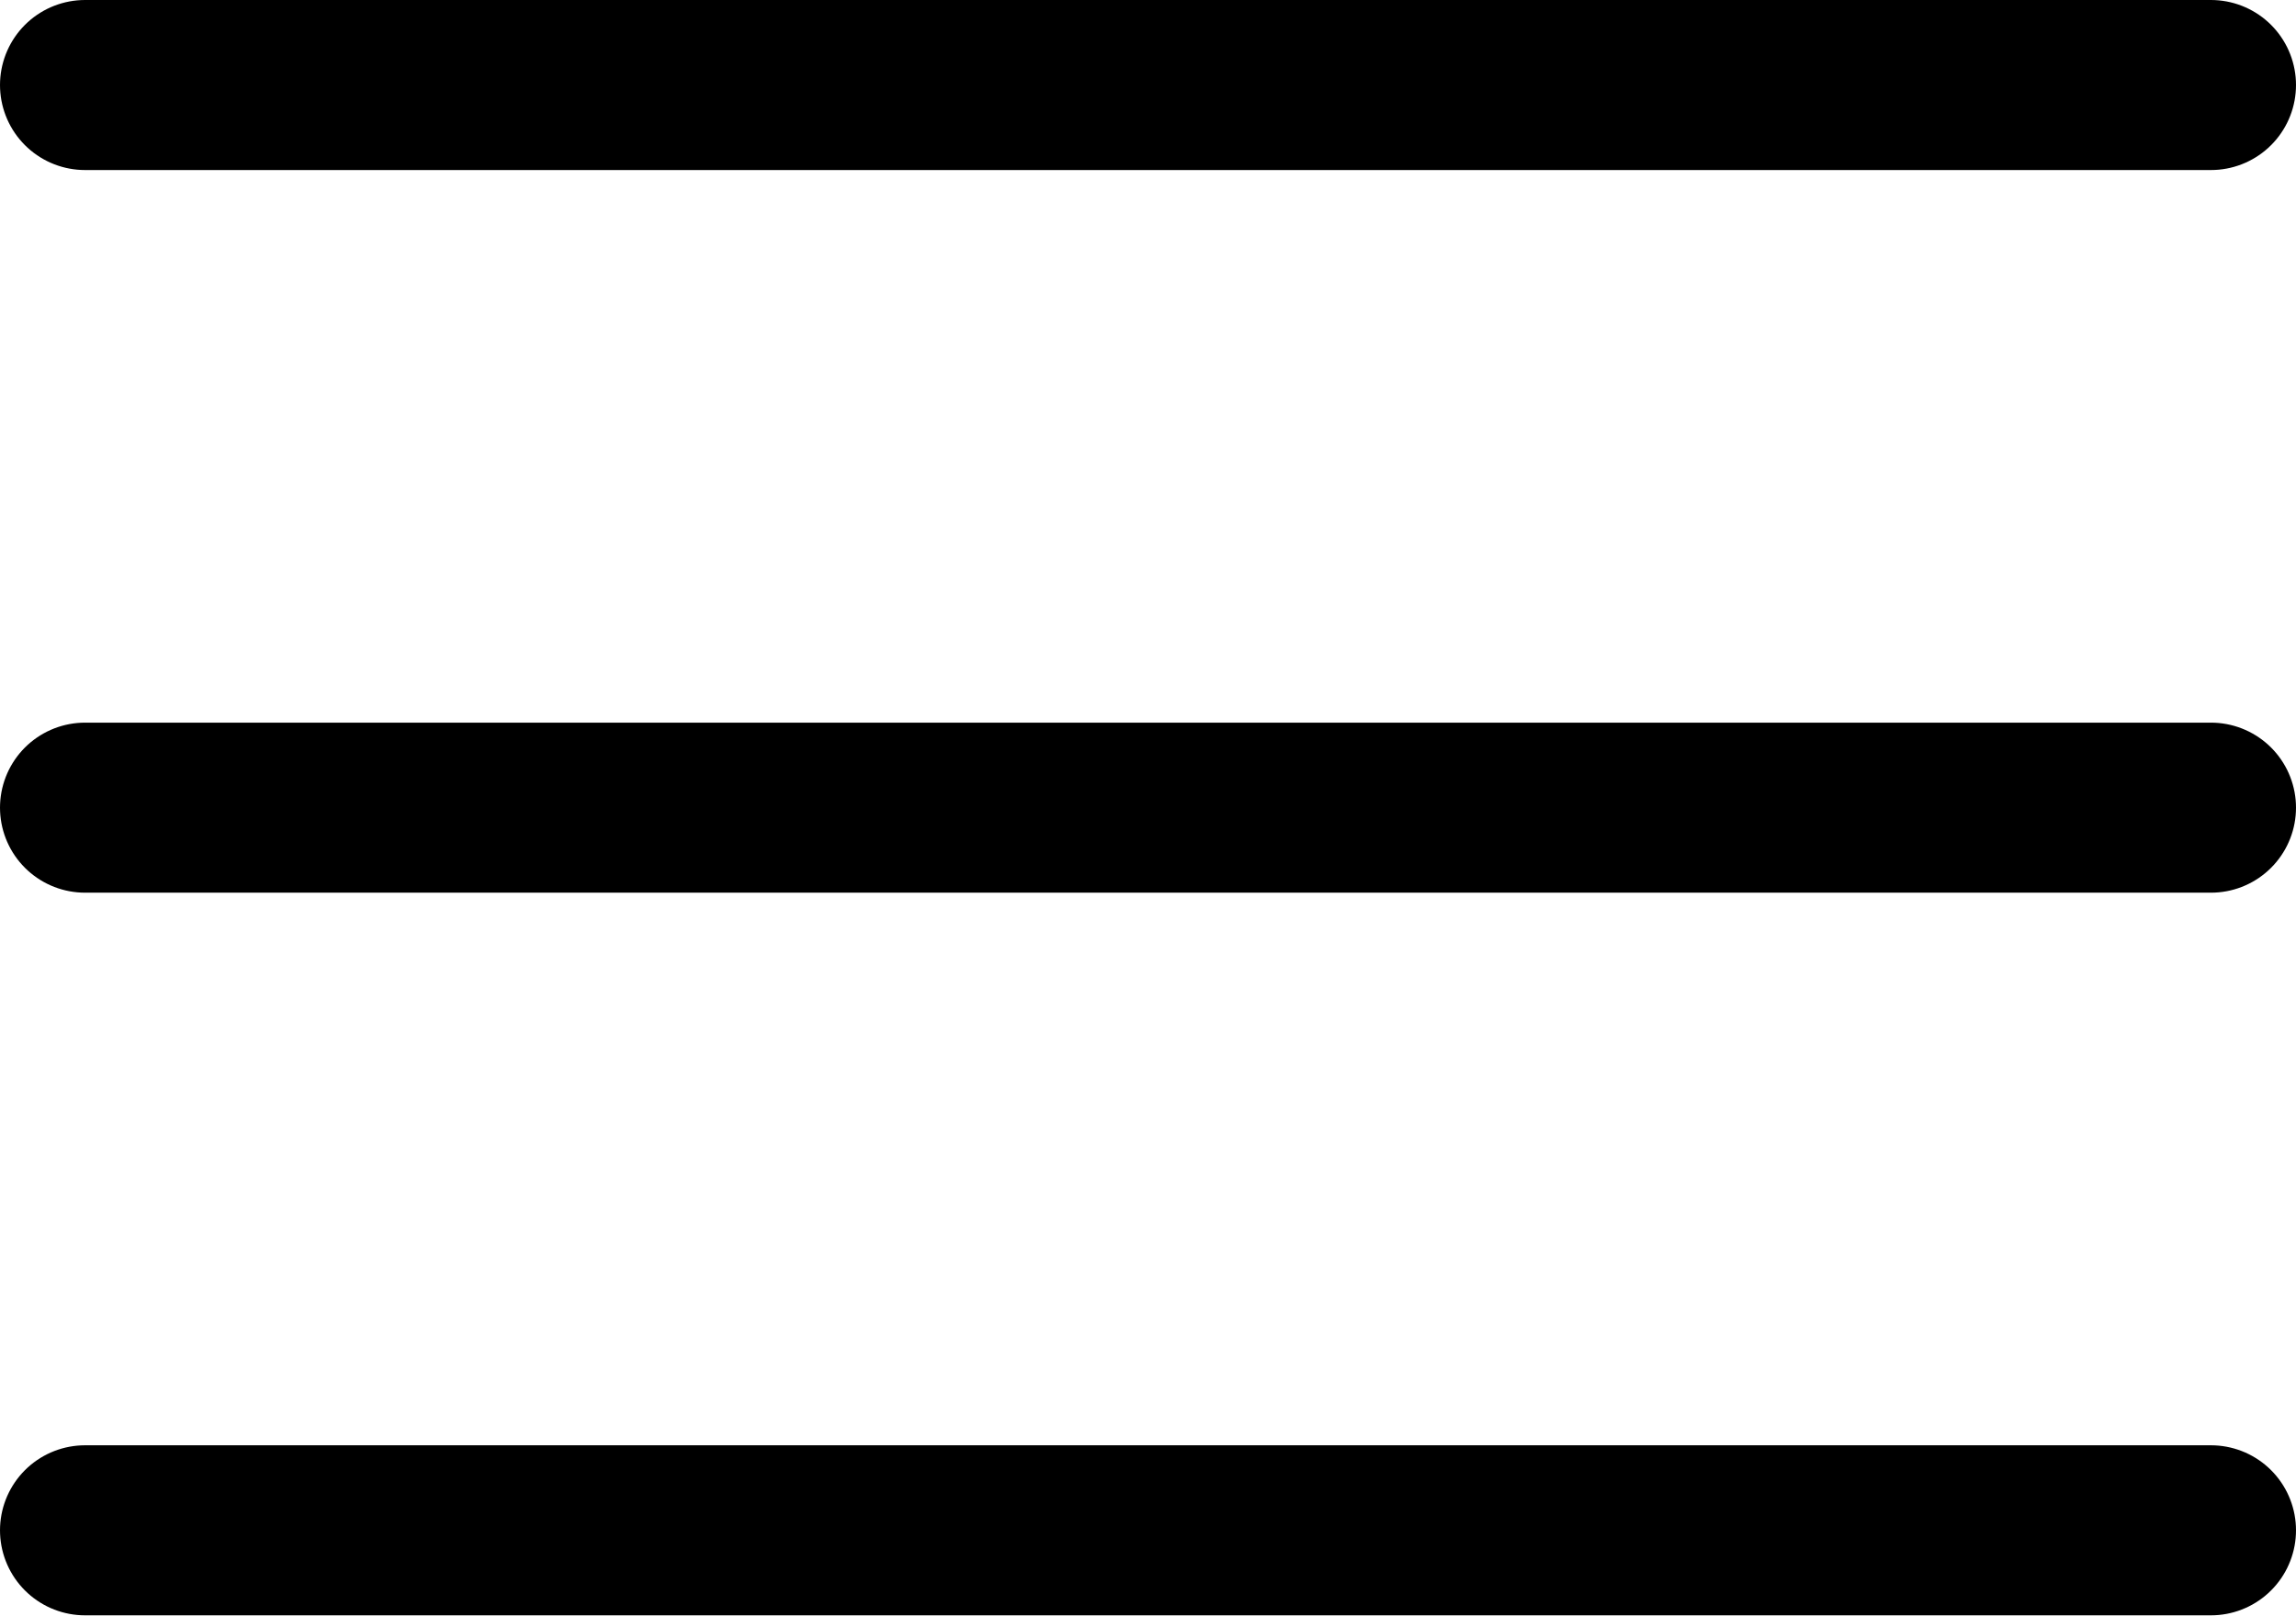
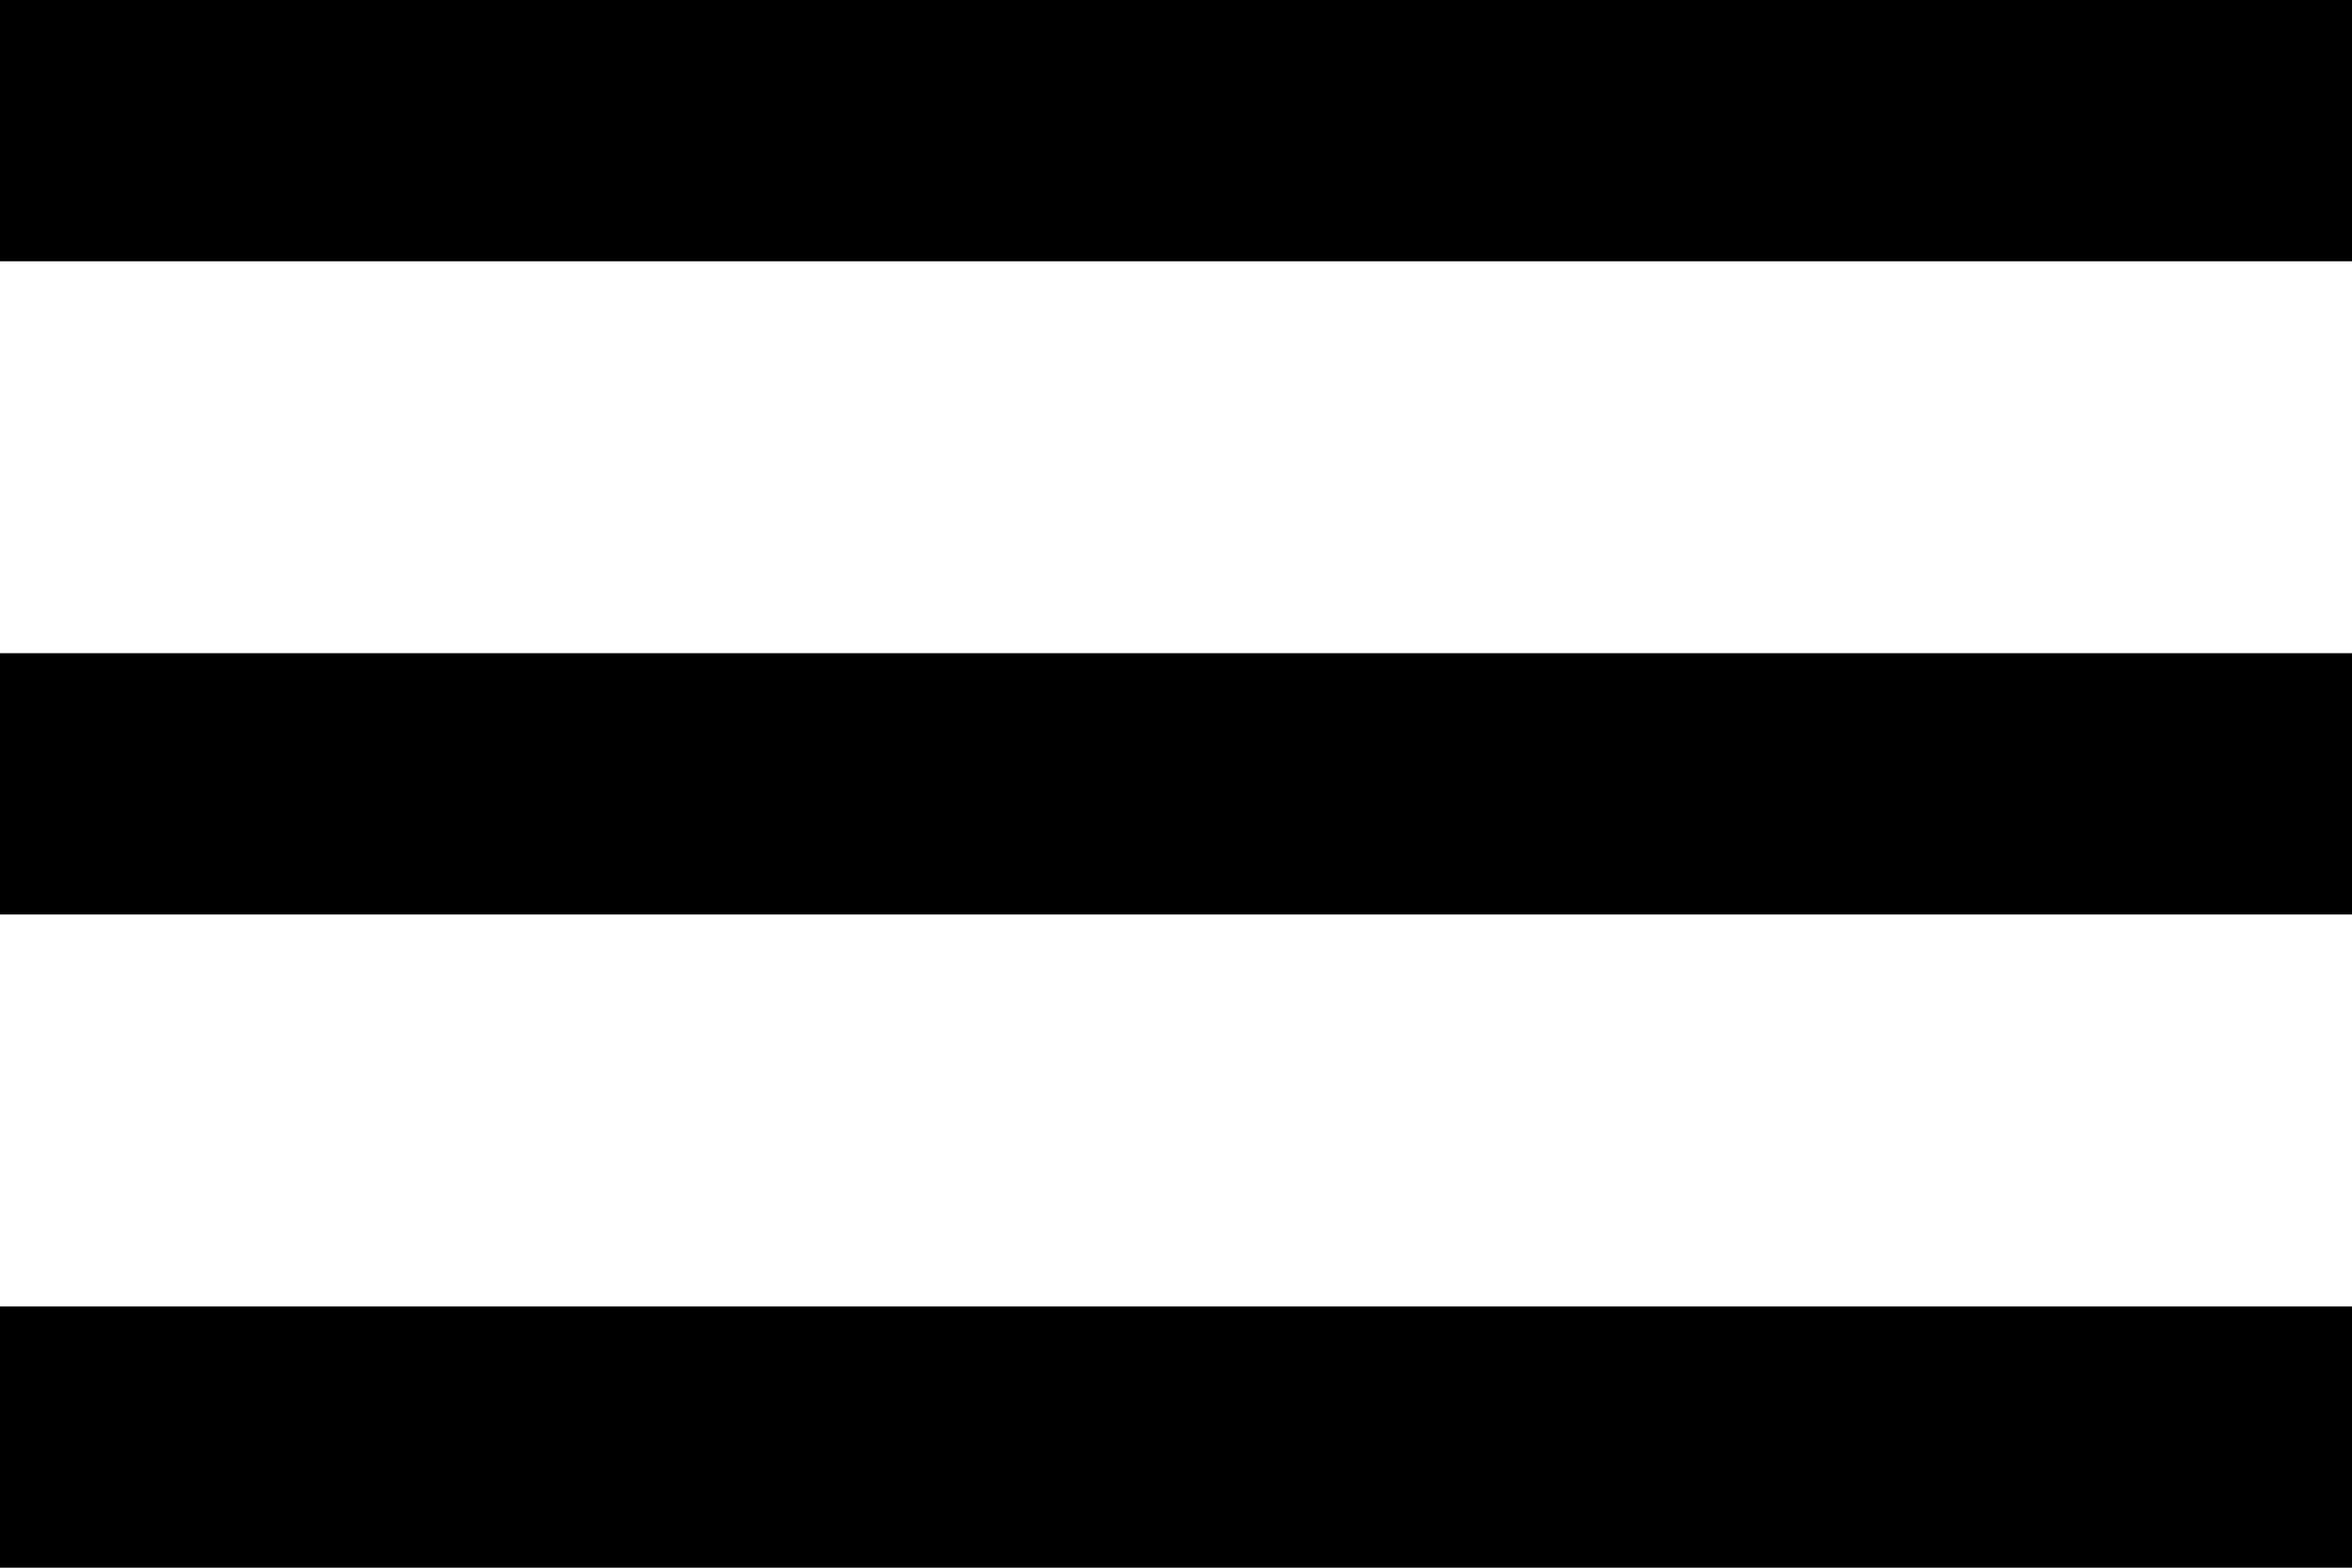
- <svg xmlns="http://www.w3.org/2000/svg" width="27" height="19" viewBox="0 0 27 19" fill="none">
-   <path d="M1 1H26M1 9.5H26M1 18H26" stroke="black" stroke-width="2" stroke-linecap="round" stroke-linejoin="round" />
+ <svg viewBox="0 0 18 12">
+   <path fill-rule="evenodd" clip-rule="evenodd" d="M0 2V0H18V2H0ZM0 7H18V5H0V7ZM0 12H18V10H0V12Z" fill="currentColor" />
</svg>
